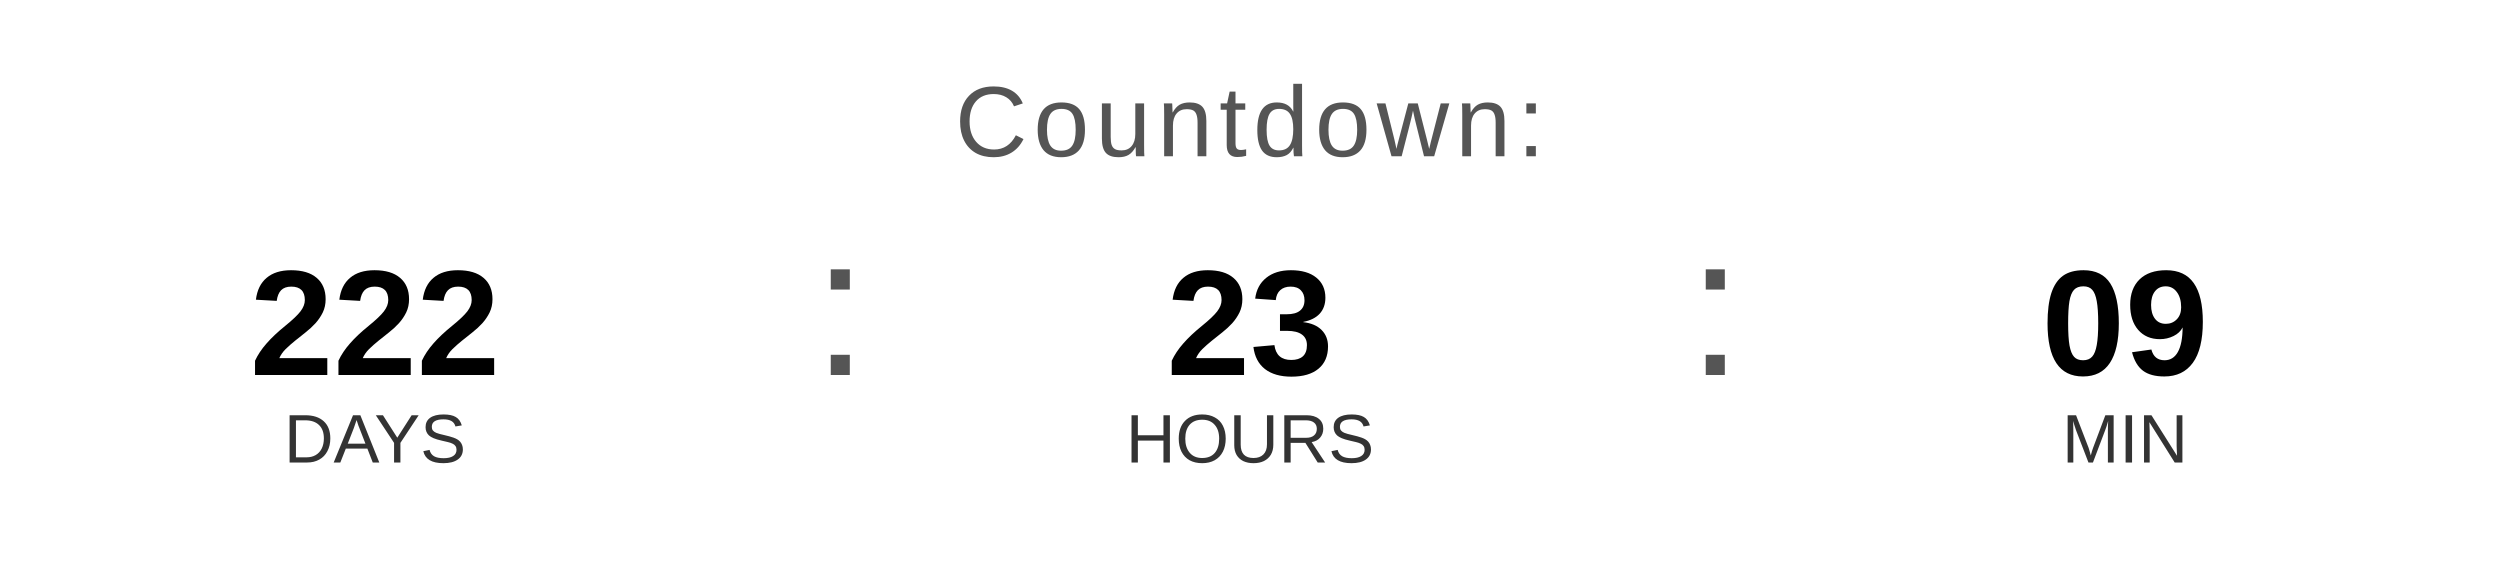
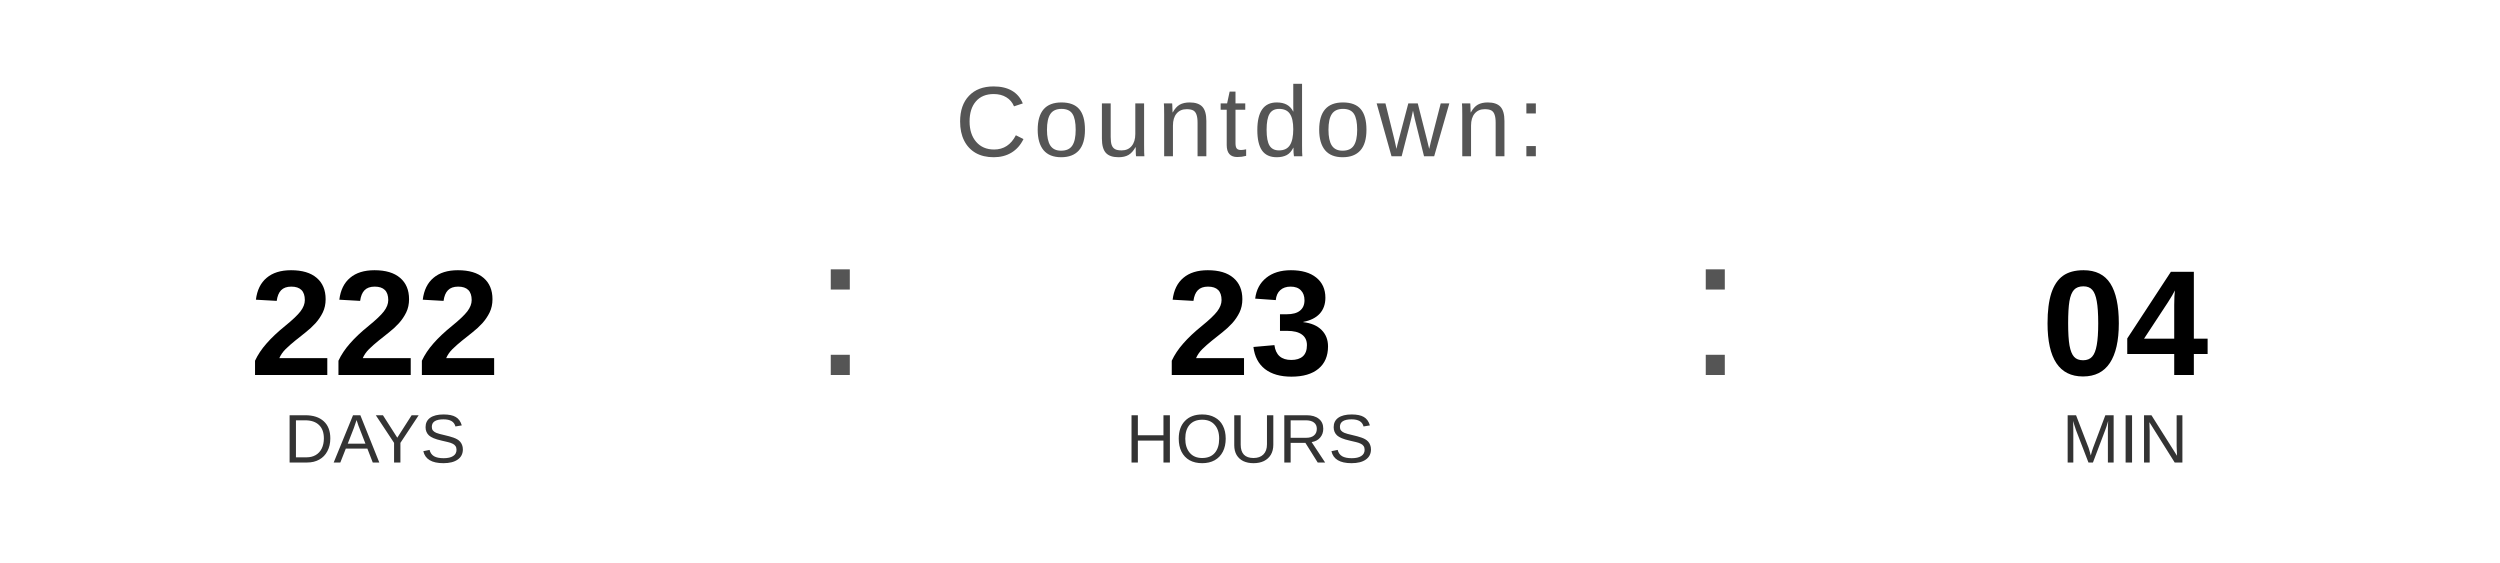
<svg xmlns="http://www.w3.org/2000/svg" width="400" height="90" viewBox="0 0 400 90">
  <text x="200" y="25" font-family="Arial, Helvetica, sans-serif" font-size="16" fill="#555555" text-anchor="middle" letter-spacing="1">
    Countdown:
  </text>
  <text x="60" y="60" font-family="Arial, Helvetica, sans-serif" font-size="24" font-weight="bold" fill="#000000" text-anchor="middle">222</text>
  <text x="60" y="74" font-family="Arial, Helvetica, sans-serif" font-size="11" fill="#333333" text-anchor="middle">DAYS</text>
  <text x="130" y="60" font-family="Arial, sans-serif" font-size="32" fill="#555555">:</text>
  <text x="200" y="60" font-family="Arial, Helvetica, sans-serif" font-size="24" font-weight="bold" fill="#000000" text-anchor="middle">23</text>
  <text x="200" y="74" font-family="Arial, Helvetica, sans-serif" font-size="11" fill="#333333" text-anchor="middle">HOURS</text>
  <text x="270" y="60" font-family="Arial, sans-serif" font-size="32" fill="#555555">:</text>
-   <text x="340" y="60" font-family="Arial, Helvetica, sans-serif" font-size="24" font-weight="bold" fill="#000000" text-anchor="middle">09</text>
+   <text x="340" y="60" font-family="Arial, Helvetica, sans-serif" font-size="24" font-weight="bold" fill="#000000" text-anchor="middle">04</text>
  <text x="340" y="74" font-family="Arial, Helvetica, sans-serif" font-size="11" fill="#333333" text-anchor="middle">MIN</text>
</svg>
